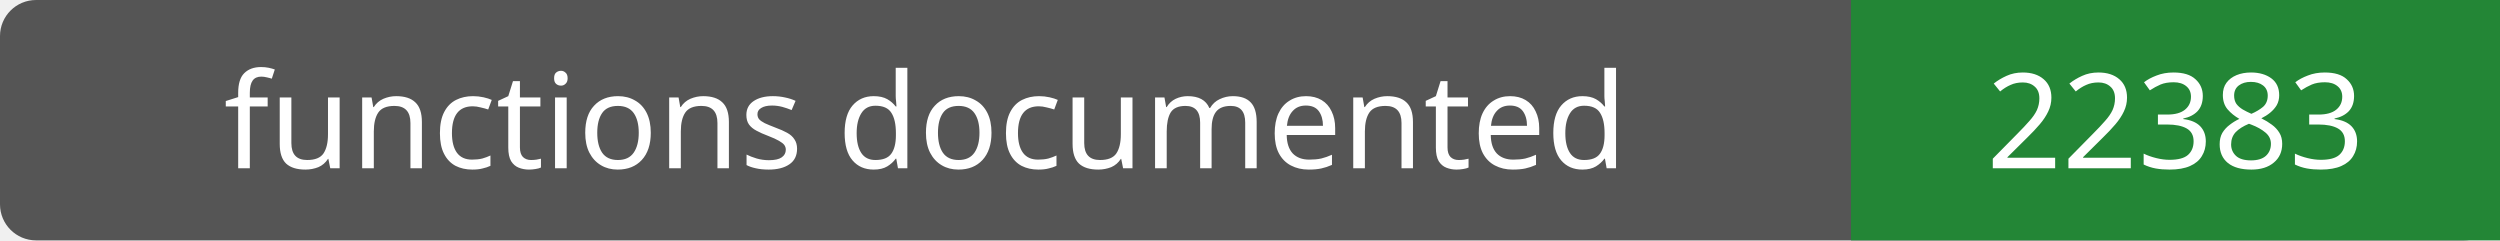
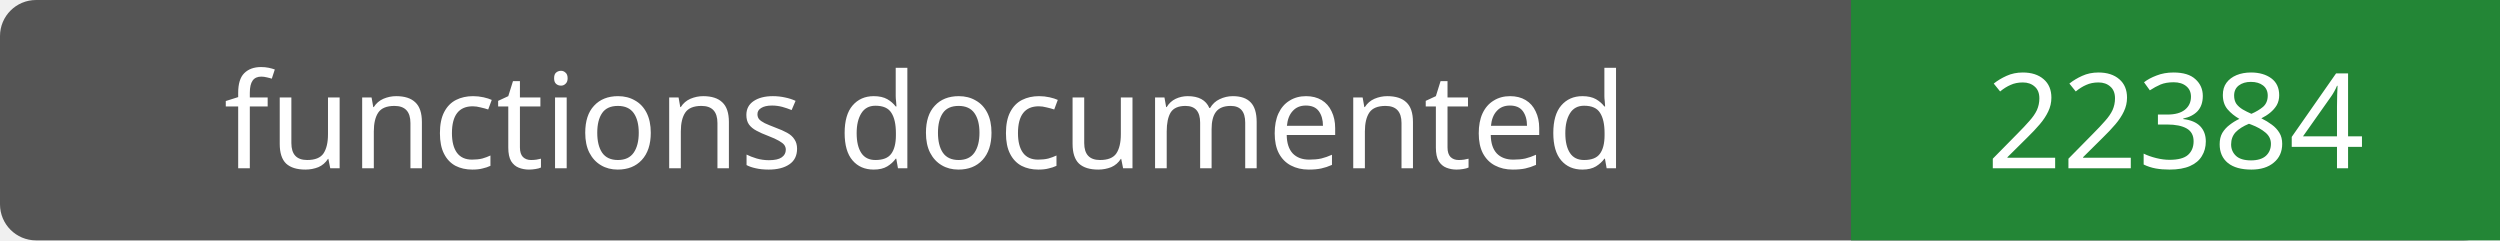
- <svg xmlns="http://www.w3.org/2000/svg" width="208" height="20" role="img" aria-label="functions documented: 22383">
+ <svg xmlns="http://www.w3.org/2000/svg" width="208" height="20" role="img" aria-label="functions documented: 22384">
  <rect width="208" height="20" rx="3" fill="#555" />
  <path fill="#238636" d="M154 0h54v20H154z" />
  <g fill="#fff" text-anchor="middle" font-family="Verdana,sans-serif" font-size="11">
    <text x="77.0" y="14">functions documented</text>
-     <text x="181.0" y="14">22383</text>
+     <text x="181.0" y="14">22384</text>
  </g>
</svg>
